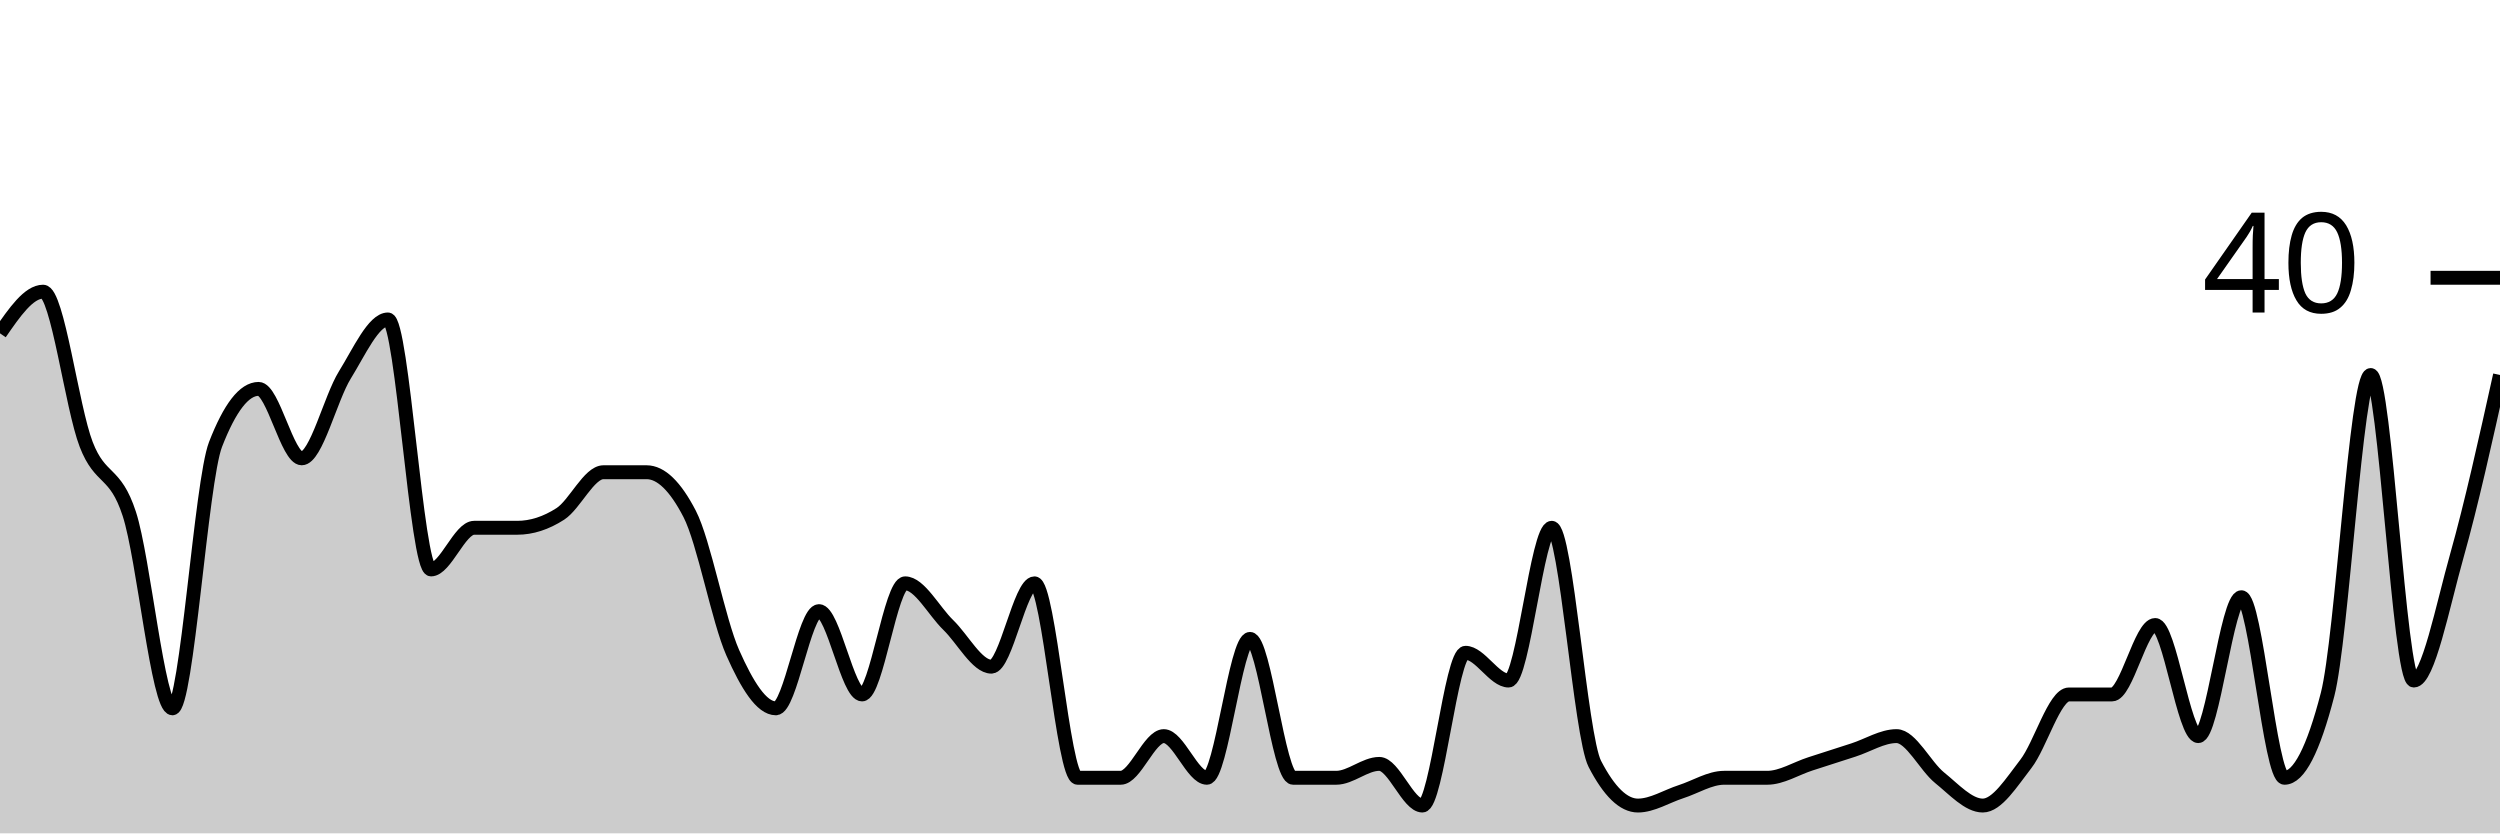
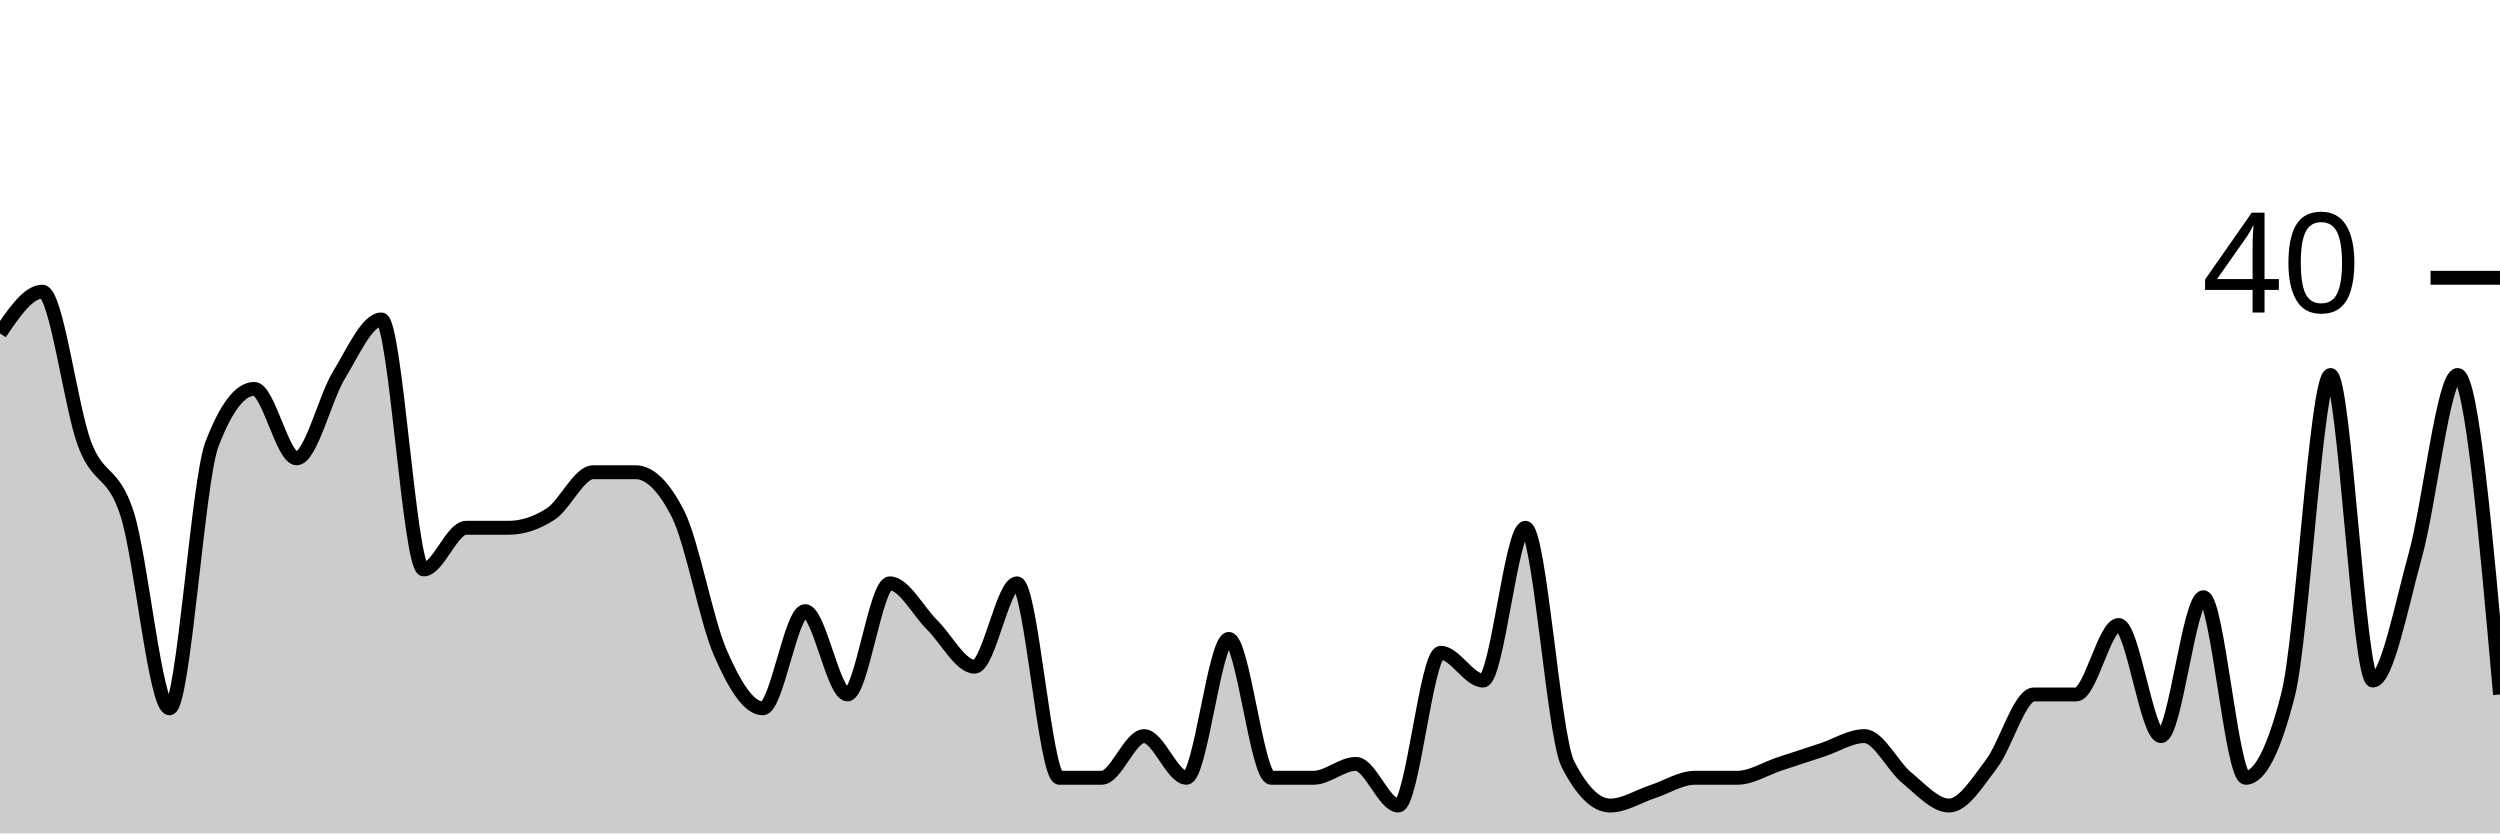
<svg xmlns="http://www.w3.org/2000/svg" viewBox="0 0 180 60">
  <g transform="translate(0,20)">
-     <path class="area" fill="rgba(0, 0, 0, 0.2)" d="M0,4C1.034,2.5,2.069,1,3.103,1C4.138,1,5.172,9.333,6.207,12C7.241,14.667,8.276,13.833,9.31,17C10.345,20.167,11.379,31,12.414,31C13.448,31,14.483,14.667,15.517,12C16.552,9.333,17.586,8,18.621,8C19.655,8,20.69,13,21.724,13C22.759,13,23.793,8.667,24.828,7C25.862,5.333,26.897,3,27.931,3C28.966,3,30,21,31.034,21C32.069,21,33.103,18,34.138,18C35.172,18,36.207,18,37.241,18C38.276,18,39.31,17.667,40.345,17C41.379,16.333,42.414,14,43.448,14C44.483,14,45.517,14,46.552,14C47.586,14,48.621,15,49.655,17C50.69,19,51.724,24.667,52.759,27C53.793,29.333,54.828,31,55.862,31C56.897,31,57.931,24,58.966,24C60,24,61.034,30,62.069,30C63.103,30,64.138,22,65.172,22C66.207,22,67.241,24,68.276,25C69.31,26,70.345,28,71.379,28C72.414,28,73.448,22,74.483,22C75.517,22,76.552,36,77.586,36C78.621,36,79.655,36,80.69,36C81.724,36,82.759,33,83.793,33C84.828,33,85.862,36,86.897,36C87.931,36,88.966,26,90,26C91.034,26,92.069,36,93.103,36C94.138,36,95.172,36,96.207,36C97.241,36,98.276,35,99.31,35C100.345,35,101.379,38,102.414,38C103.448,38,104.483,27,105.517,27C106.552,27,107.586,29,108.621,29C109.655,29,110.69,18,111.724,18C112.759,18,113.793,33,114.828,35C115.862,37,116.897,38,117.931,38C118.966,38,120,37.333,121.034,37C122.069,36.667,123.103,36,124.138,36C125.172,36,126.207,36,127.241,36C128.276,36,129.31,35.333,130.345,35C131.379,34.667,132.414,34.333,133.448,34C134.483,33.667,135.517,33,136.552,33C137.586,33,138.621,35.167,139.655,36C140.69,36.833,141.724,38,142.759,38C143.793,38,144.828,36.333,145.862,35C146.897,33.667,147.931,30,148.966,30C150,30,151.034,30,152.069,30C153.103,30,154.138,25,155.172,25C156.207,25,157.241,33,158.276,33C159.31,33,160.345,23,161.379,23C162.414,23,163.448,36,164.483,36C165.517,36,166.552,34,167.586,30C168.621,26,169.655,7,170.69,7C171.724,7,172.759,29,173.793,29C174.828,29,175.862,23.667,176.897,20C177.931,16.333,178.966,11.667,180,7L180,40C178.966,40,177.931,40,176.897,40C175.862,40,174.828,40,173.793,40C172.759,40,171.724,40,170.69,40C169.655,40,168.621,40,167.586,40C166.552,40,165.517,40,164.483,40C163.448,40,162.414,40,161.379,40C160.345,40,159.31,40,158.276,40C157.241,40,156.207,40,155.172,40C154.138,40,153.103,40,152.069,40C151.034,40,150,40,148.966,40C147.931,40,146.897,40,145.862,40C144.828,40,143.793,40,142.759,40C141.724,40,140.69,40,139.655,40C138.621,40,137.586,40,136.552,40C135.517,40,134.483,40,133.448,40C132.414,40,131.379,40,130.345,40C129.31,40,128.276,40,127.241,40C126.207,40,125.172,40,124.138,40C123.103,40,122.069,40,121.034,40C120,40,118.966,40,117.931,40C116.897,40,115.862,40,114.828,40C113.793,40,112.759,40,111.724,40C110.69,40,109.655,40,108.621,40C107.586,40,106.552,40,105.517,40C104.483,40,103.448,40,102.414,40C101.379,40,100.345,40,99.31,40C98.276,40,97.241,40,96.207,40C95.172,40,94.138,40,93.103,40C92.069,40,91.034,40,90,40C88.966,40,87.931,40,86.897,40C85.862,40,84.828,40,83.793,40C82.759,40,81.724,40,80.69,40C79.655,40,78.621,40,77.586,40C76.552,40,75.517,40,74.483,40C73.448,40,72.414,40,71.379,40C70.345,40,69.31,40,68.276,40C67.241,40,66.207,40,65.172,40C64.138,40,63.103,40,62.069,40C61.034,40,60,40,58.966,40C57.931,40,56.897,40,55.862,40C54.828,40,53.793,40,52.759,40C51.724,40,50.69,40,49.655,40C48.621,40,47.586,40,46.552,40C45.517,40,44.483,40,43.448,40C42.414,40,41.379,40,40.345,40C39.31,40,38.276,40,37.241,40C36.207,40,35.172,40,34.138,40C33.103,40,32.069,40,31.034,40C30,40,28.966,40,27.931,40C26.897,40,25.862,40,24.828,40C23.793,40,22.759,40,21.724,40C20.69,40,19.655,40,18.621,40C17.586,40,16.552,40,15.517,40C14.483,40,13.448,40,12.414,40C11.379,40,10.345,40,9.31,40C8.276,40,7.241,40,6.207,40C5.172,40,4.138,40,3.103,40C2.069,40,1.034,40,0,40Z" />
-     <path class="line" stroke="black" fill="none" d="M0,4C1.034,2.5,2.069,1,3.103,1C4.138,1,5.172,9.333,6.207,12C7.241,14.667,8.276,13.833,9.31,17C10.345,20.167,11.379,31,12.414,31C13.448,31,14.483,14.667,15.517,12C16.552,9.333,17.586,8,18.621,8C19.655,8,20.69,13,21.724,13C22.759,13,23.793,8.667,24.828,7C25.862,5.333,26.897,3,27.931,3C28.966,3,30,21,31.034,21C32.069,21,33.103,18,34.138,18C35.172,18,36.207,18,37.241,18C38.276,18,39.31,17.667,40.345,17C41.379,16.333,42.414,14,43.448,14C44.483,14,45.517,14,46.552,14C47.586,14,48.621,15,49.655,17C50.69,19,51.724,24.667,52.759,27C53.793,29.333,54.828,31,55.862,31C56.897,31,57.931,24,58.966,24C60,24,61.034,30,62.069,30C63.103,30,64.138,22,65.172,22C66.207,22,67.241,24,68.276,25C69.31,26,70.345,28,71.379,28C72.414,28,73.448,22,74.483,22C75.517,22,76.552,36,77.586,36C78.621,36,79.655,36,80.69,36C81.724,36,82.759,33,83.793,33C84.828,33,85.862,36,86.897,36C87.931,36,88.966,26,90,26C91.034,26,92.069,36,93.103,36C94.138,36,95.172,36,96.207,36C97.241,36,98.276,35,99.31,35C100.345,35,101.379,38,102.414,38C103.448,38,104.483,27,105.517,27C106.552,27,107.586,29,108.621,29C109.655,29,110.69,18,111.724,18C112.759,18,113.793,33,114.828,35C115.862,37,116.897,38,117.931,38C118.966,38,120,37.333,121.034,37C122.069,36.667,123.103,36,124.138,36C125.172,36,126.207,36,127.241,36C128.276,36,129.31,35.333,130.345,35C131.379,34.667,132.414,34.333,133.448,34C134.483,33.667,135.517,33,136.552,33C137.586,33,138.621,35.167,139.655,36C140.69,36.833,141.724,38,142.759,38C143.793,38,144.828,36.333,145.862,35C146.897,33.667,147.931,30,148.966,30C150,30,151.034,30,152.069,30C153.103,30,154.138,25,155.172,25C156.207,25,157.241,33,158.276,33C159.31,33,160.345,23,161.379,23C162.414,23,163.448,36,164.483,36C165.517,36,166.552,34,167.586,30C168.621,26,169.655,7,170.69,7C171.724,7,172.759,29,173.793,29C174.828,29,175.862,23.667,176.897,20C177.931,16.333,178.966,11.667,180,7" />
+     <path class="area" fill="rgba(0, 0, 0, 0.2)" d="M0,4C1.017,2.5,2.034,1,3.051,1C4.068,1,5.085,9.333,6.102,12C7.119,14.667,8.136,13.833,9.153,17C10.169,20.167,11.186,31,12.203,31C13.22,31,14.237,14.667,15.254,12C16.271,9.333,17.288,8,18.305,8C19.322,8,20.339,13,21.356,13C22.373,13,23.39,8.667,24.407,7C25.424,5.333,26.441,3,27.458,3C28.475,3,29.492,21,30.508,21C31.525,21,32.542,18,33.559,18C34.576,18,35.593,18,36.61,18C37.627,18,38.644,17.667,39.661,17C40.678,16.333,41.695,14,42.712,14C43.729,14,44.746,14,45.763,14C46.78,14,47.797,15,48.814,17C49.831,19,50.847,24.667,51.864,27C52.881,29.333,53.898,31,54.915,31C55.932,31,56.949,24,57.966,24C58.983,24,60,30,61.017,30C62.034,30,63.051,22,64.068,22C65.085,22,66.102,24,67.119,25C68.136,26,69.153,28,70.169,28C71.186,28,72.203,22,73.22,22C74.237,22,75.254,36,76.271,36C77.288,36,78.305,36,79.322,36C80.339,36,81.356,33,82.373,33C83.39,33,84.407,36,85.424,36C86.441,36,87.458,26,88.475,26C89.492,26,90.508,36,91.525,36C92.542,36,93.559,36,94.576,36C95.593,36,96.61,35,97.627,35C98.644,35,99.661,38,100.678,38C101.695,38,102.712,27,103.729,27C104.746,27,105.763,29,106.78,29C107.797,29,108.814,18,109.831,18C110.847,18,111.864,33,112.881,35C113.898,37,114.915,38,115.932,38C116.949,38,117.966,37.333,118.983,37C120,36.667,121.017,36,122.034,36C123.051,36,124.068,36,125.085,36C126.102,36,127.119,35.333,128.136,35C129.153,34.667,130.169,34.333,131.186,34C132.203,33.667,133.22,33,134.237,33C135.254,33,136.271,35.167,137.288,36C138.305,36.833,139.322,38,140.339,38C141.356,38,142.373,36.333,143.39,35C144.407,33.667,145.424,30,146.441,30C147.458,30,148.475,30,149.492,30C150.508,30,151.525,25,152.542,25C153.559,25,154.576,33,155.593,33C156.61,33,157.627,23,158.644,23C159.661,23,160.678,36,161.695,36C162.712,36,163.729,34,164.746,30C165.763,26,166.78,7,167.797,7C168.814,7,169.831,29,170.847,29C171.864,29,172.881,23.667,173.898,20C174.915,16.333,175.932,7,176.949,7C177.966,7,178.983,18.5,180,30L180,40C178.983,40,177.966,40,176.949,40C175.932,40,174.915,40,173.898,40C172.881,40,171.864,40,170.847,40C169.831,40,168.814,40,167.797,40C166.78,40,165.763,40,164.746,40C163.729,40,162.712,40,161.695,40C160.678,40,159.661,40,158.644,40C157.627,40,156.61,40,155.593,40C154.576,40,153.559,40,152.542,40C151.525,40,150.508,40,149.492,40C148.475,40,147.458,40,146.441,40C145.424,40,144.407,40,143.39,40C142.373,40,141.356,40,140.339,40C139.322,40,138.305,40,137.288,40C136.271,40,135.254,40,134.237,40C133.22,40,132.203,40,131.186,40C130.169,40,129.153,40,128.136,40C127.119,40,126.102,40,125.085,40C124.068,40,123.051,40,122.034,40C121.017,40,120,40,118.983,40C117.966,40,116.949,40,115.932,40C114.915,40,113.898,40,112.881,40C111.864,40,110.847,40,109.831,40C108.814,40,107.797,40,106.78,40C105.763,40,104.746,40,103.729,40C102.712,40,101.695,40,100.678,40C99.661,40,98.644,40,97.627,40C96.61,40,95.593,40,94.576,40C93.559,40,92.542,40,91.525,40C90.508,40,89.492,40,88.475,40C87.458,40,86.441,40,85.424,40C84.407,40,83.39,40,82.373,40C81.356,40,80.339,40,79.322,40C78.305,40,77.288,40,76.271,40C75.254,40,74.237,40,73.22,40C72.203,40,71.186,40,70.169,40C69.153,40,68.136,40,67.119,40C66.102,40,65.085,40,64.068,40C63.051,40,62.034,40,61.017,40C60,40,58.983,40,57.966,40C56.949,40,55.932,40,54.915,40C53.898,40,52.881,40,51.864,40C50.847,40,49.831,40,48.814,40C47.797,40,46.78,40,45.763,40C44.746,40,43.729,40,42.712,40C41.695,40,40.678,40,39.661,40C38.644,40,37.627,40,36.61,40C35.593,40,34.576,40,33.559,40C32.542,40,31.525,40,30.508,40C29.492,40,28.475,40,27.458,40C26.441,40,25.424,40,24.407,40C23.39,40,22.373,40,21.356,40C20.339,40,19.322,40,18.305,40C17.288,40,16.271,40,15.254,40C14.237,40,13.22,40,12.203,40C11.186,40,10.169,40,9.153,40C8.136,40,7.119,40,6.102,40C5.085,40,4.068,40,3.051,40C2.034,40,1.017,40,0,40Z" />
+     <path class="line" stroke="black" fill="none" d="M0,4C1.017,2.5,2.034,1,3.051,1C4.068,1,5.085,9.333,6.102,12C7.119,14.667,8.136,13.833,9.153,17C10.169,20.167,11.186,31,12.203,31C13.22,31,14.237,14.667,15.254,12C16.271,9.333,17.288,8,18.305,8C19.322,8,20.339,13,21.356,13C22.373,13,23.39,8.667,24.407,7C25.424,5.333,26.441,3,27.458,3C28.475,3,29.492,21,30.508,21C31.525,21,32.542,18,33.559,18C34.576,18,35.593,18,36.61,18C37.627,18,38.644,17.667,39.661,17C40.678,16.333,41.695,14,42.712,14C43.729,14,44.746,14,45.763,14C46.78,14,47.797,15,48.814,17C49.831,19,50.847,24.667,51.864,27C52.881,29.333,53.898,31,54.915,31C55.932,31,56.949,24,57.966,24C58.983,24,60,30,61.017,30C62.034,30,63.051,22,64.068,22C65.085,22,66.102,24,67.119,25C68.136,26,69.153,28,70.169,28C71.186,28,72.203,22,73.22,22C74.237,22,75.254,36,76.271,36C77.288,36,78.305,36,79.322,36C80.339,36,81.356,33,82.373,33C83.39,33,84.407,36,85.424,36C86.441,36,87.458,26,88.475,26C89.492,26,90.508,36,91.525,36C92.542,36,93.559,36,94.576,36C95.593,36,96.61,35,97.627,35C98.644,35,99.661,38,100.678,38C101.695,38,102.712,27,103.729,27C104.746,27,105.763,29,106.78,29C107.797,29,108.814,18,109.831,18C110.847,18,111.864,33,112.881,35C113.898,37,114.915,38,115.932,38C116.949,38,117.966,37.333,118.983,37C120,36.667,121.017,36,122.034,36C123.051,36,124.068,36,125.085,36C126.102,36,127.119,35.333,128.136,35C129.153,34.667,130.169,34.333,131.186,34C132.203,33.667,133.22,33,134.237,33C135.254,33,136.271,35.167,137.288,36C138.305,36.833,139.322,38,140.339,38C141.356,38,142.373,36.333,143.39,35C144.407,33.667,145.424,30,146.441,30C147.458,30,148.475,30,149.492,30C150.508,30,151.525,25,152.542,25C153.559,25,154.576,33,155.593,33C156.61,33,157.627,23,158.644,23C159.661,23,160.678,36,161.695,36C162.712,36,163.729,34,164.746,30C165.763,26,166.78,7,167.797,7C168.814,7,169.831,29,170.847,29C171.864,29,172.881,23.667,173.898,20C174.915,16.333,175.932,7,176.949,7C177.966,7,178.983,18.5,180,30" />
    <path class="axis-ceiling" stroke-width="1" stroke="black" fill="none" d="M175,0L180,0" />
    <text class="axis-ceiling-label" font-family="sans-serif" text-anchor="end" font-size="10px" x="170" y="2.5">40</text>
  </g>
</svg>
